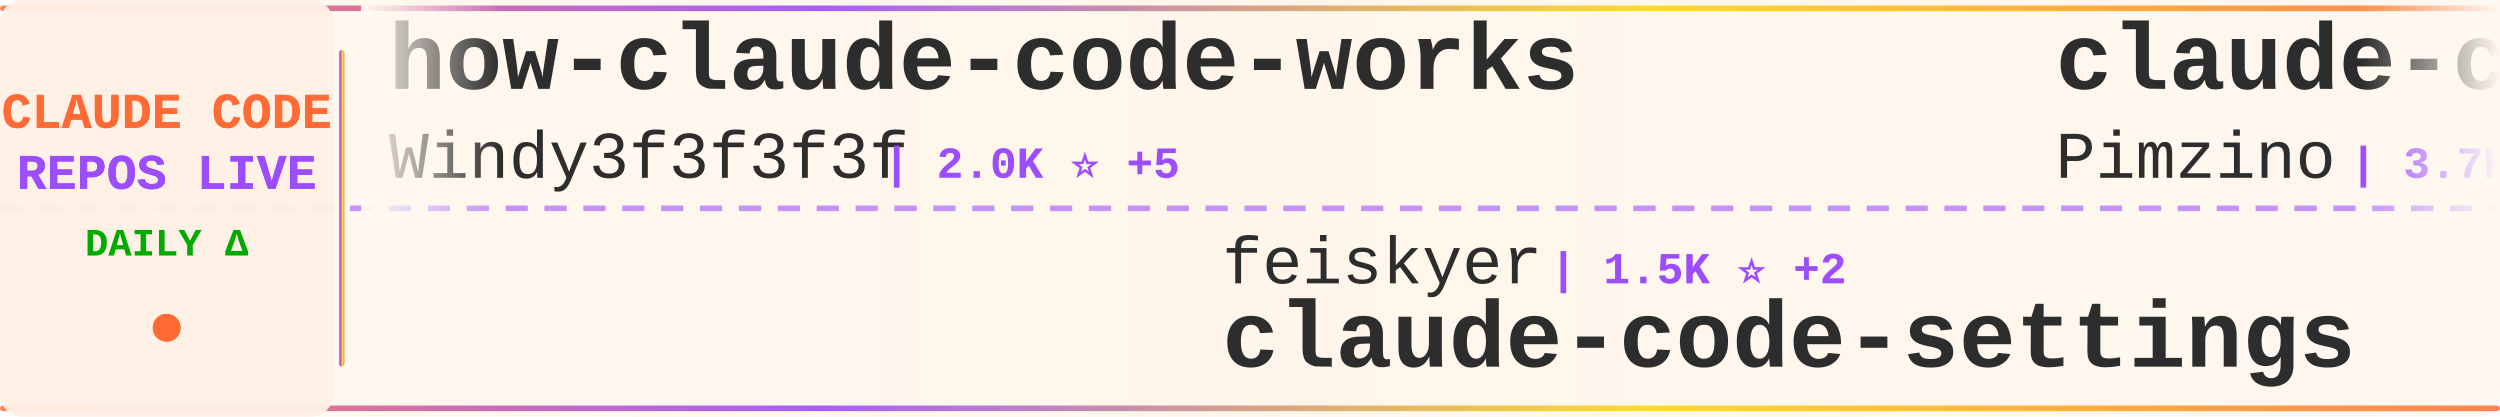
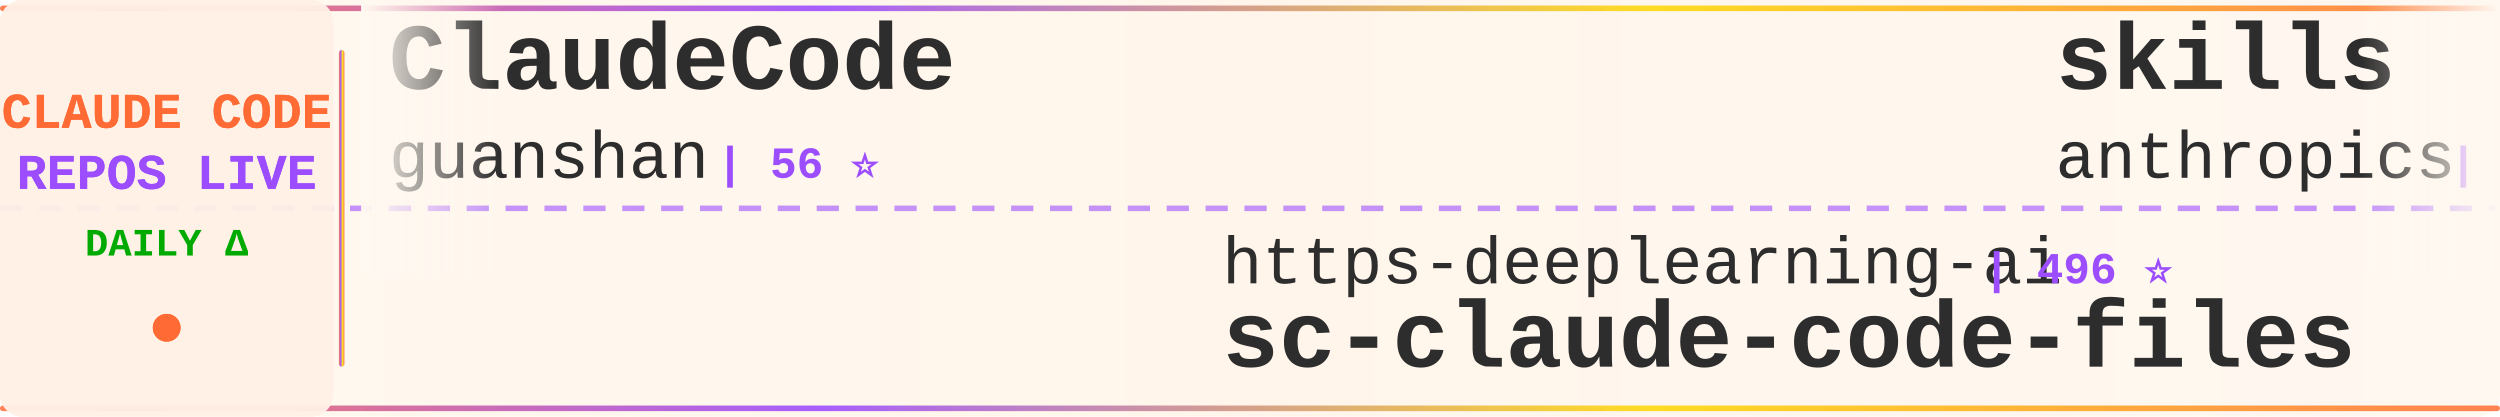
<svg xmlns="http://www.w3.org/2000/svg" width="900" height="150">
  <defs>
    <linearGradient id="tickerBg" x1="0%" y1="0%" x2="100%" y2="0%">
      <stop offset="0%" style="stop-color:#fff8f0;stop-opacity:0.98" />
      <stop offset="50%" style="stop-color:#fff5eb;stop-opacity:1" />
      <stop offset="100%" style="stop-color:#fff8f0;stop-opacity:0.98" />
    </linearGradient>
    <linearGradient id="borderGrad" x1="0%" y1="0%" x2="100%" y2="0%">
      <stop offset="0%" style="stop-color:#FF6B35;stop-opacity:0.85">
        <animate attributeName="stop-opacity" values="0.85;1;0.85" dur="2s" repeatCount="indefinite" />
      </stop>
      <stop offset="33%" style="stop-color:#9C4EFF;stop-opacity:0.9">
        <animate attributeName="stop-opacity" values="0.9;1;0.9" dur="2.2s" repeatCount="indefinite" />
      </stop>
      <stop offset="66%" style="stop-color:#FFD700;stop-opacity:0.85">
        <animate attributeName="stop-opacity" values="0.85;1;0.85" dur="1.8s" repeatCount="indefinite" />
      </stop>
      <stop offset="100%" style="stop-color:#FF6B35;stop-opacity:0.85">
        <animate attributeName="stop-opacity" values="0.85;1;0.85" dur="2s" repeatCount="indefinite" />
      </stop>
    </linearGradient>
    <filter id="textGlow">
      <feGaussianBlur stdDeviation="0.15" result="coloredBlur" />
      <feMerge>
        <feMergeNode in="coloredBlur" />
        <feMergeNode in="SourceGraphic" />
      </feMerge>
    </filter>
    <filter id="metricGlow">
      <feGaussianBlur stdDeviation="0.2" result="coloredBlur" />
      <feMerge>
        <feMergeNode in="coloredBlur" />
        <feMergeNode in="SourceGraphic" />
      </feMerge>
    </filter>
    <linearGradient id="leftFade" x1="0%" y1="0%" x2="100%" y2="0%">
      <stop offset="0%" style="stop-color:#fff8f0;stop-opacity:1" />
      <stop offset="100%" style="stop-color:#fff8f0;stop-opacity:0" />
    </linearGradient>
    <linearGradient id="rightFade" x1="0%" y1="0%" x2="100%" y2="0%">
      <stop offset="0%" style="stop-color:#fff8f0;stop-opacity:0" />
      <stop offset="100%" style="stop-color:#fff8f0;stop-opacity:1" />
    </linearGradient>
  </defs>
  <rect width="900" height="150" fill="url(#tickerBg)" rx="8" />
  <rect x="0" y="2" width="900" height="2" fill="url(#borderGrad)" rx="1" />
  <rect x="0" y="146" width="900" height="2" fill="url(#borderGrad)" rx="1" />
  <line x1="0" y1="75" x2="900" y2="75" stroke="#9C4EFF" stroke-width="2" stroke-dasharray="8 6" opacity="0.6" />
  <rect x="0" y="0" width="120" height="150" fill="#fff0e6" opacity="0.95" rx="8" />
  <text x="60" y="46" font-family="'Courier New', monospace" font-size="18" font-weight="bold" fill="#FF6B35" text-anchor="middle" filter="url(#textGlow)">
    CLAUDE CODE
  </text>
  <text x="60" y="68" font-family="'Courier New', monospace" font-size="18" font-weight="bold" fill="#9C4EFF" text-anchor="middle" filter="url(#textGlow)">
    REPOS LIVE
  </text>
  <text x="60" y="92" font-family="'Courier New', monospace" font-size="14" font-weight="bold" fill="#00aa00" text-anchor="middle">
    DAILY Δ
  </text>
  <circle cx="60" cy="118" r="5" fill="#FF6B35" filter="url(#metricGlow)">
    <animate attributeName="r" values="4;6;4" dur="1.5s" repeatCount="indefinite" />
    <animate attributeName="opacity" values="0.6;1;0.6" dur="1.5s" repeatCount="indefinite" />
  </circle>
  <rect x="122" y="18" width="2" height="114" fill="url(#borderGrad)" rx="1" />
  <clipPath id="tickerClip">
    <rect x="130" y="0" width="770" height="150" />
  </clipPath>
  <g clip-path="url(#tickerClip)">
    <g id="tickerItems">
      <animateTransform attributeName="transform" attributeType="XML" type="translate" from="0 0" to="-3000 0" dur="54s" repeatCount="indefinite" />
      <g transform="translate(0, 0)">
-         <text x="140" y="32" font-family="'Courier New', monospace" font-size="34" font-weight="bold" fill="#2d2d2d">how-claude-code-works</text>
-         <text x="140" y="64" font-family="'Courier New', monospace" font-size="24" font-weight="normal" fill="#2d2d2d" opacity="1.0">Windy3f3f3f3f</text>
-         <text x="318" y="64" font-family="'Courier New', monospace" font-size="16" font-weight="bold" fill="#9C4EFF"> | 2.0K ⭐ +5</text>
+         <text x="140" y="32" font-family="'Courier New', monospace" font-size="34" font-weight="bold" fill="#2d2d2d">ClaudeCode</text>
+         <text x="140" y="64" font-family="'Courier New', monospace" font-size="24" font-weight="normal" fill="#2d2d2d" opacity="1.0">guanshan</text>
+         <text x="258" y="64" font-family="'Courier New', monospace" font-size="16" font-weight="bold" fill="#9C4EFF"> | 56 ⭐</text>
      </g>
      <g transform="translate(300, 0)">
-         <text x="140" y="102" font-family="'Courier New', monospace" font-size="24" font-weight="normal" fill="#2d2d2d" opacity="1.0">feiskyer</text>
-         <text x="258" y="102" font-family="'Courier New', monospace" font-size="16" font-weight="bold" fill="#9C4EFF"> | 1.5K ⭐ +2</text>
-         <text x="140" y="132" font-family="'Courier New', monospace" font-size="34" font-weight="bold" fill="#2d2d2d">claude-code-settings</text>
+         <text x="140" y="102" font-family="'Courier New', monospace" font-size="24" font-weight="normal" fill="#2d2d2d" opacity="1.0">https-deeplearning-ai</text>
+         <text x="414" y="102" font-family="'Courier New', monospace" font-size="16" font-weight="bold" fill="#9C4EFF"> | 496 ⭐</text>
+         <text x="140" y="132" font-family="'Courier New', monospace" font-size="34" font-weight="bold" fill="#2d2d2d">sc-claude-code-files</text>
      </g>
      <g transform="translate(600, 0)">
-         <text x="140" y="32" font-family="'Courier New', monospace" font-size="34" font-weight="bold" fill="#2d2d2d">claude-code-spec-workflo...</text>
-         <text x="140" y="64" font-family="'Courier New', monospace" font-size="24" font-weight="normal" fill="#2d2d2d" opacity="1.0">Pimzino</text>
-         <text x="246" y="64" font-family="'Courier New', monospace" font-size="16" font-weight="bold" fill="#9C4EFF"> | 3.7K ⭐</text>
+         <text x="140" y="32" font-family="'Courier New', monospace" font-size="34" font-weight="bold" fill="#2d2d2d">skills</text>
+         <text x="140" y="64" font-family="'Courier New', monospace" font-size="24" font-weight="normal" fill="#2d2d2d" opacity="1.0">anthropics</text>
+         <text x="282" y="64" font-family="'Courier New', monospace" font-size="16" font-weight="bold" fill="#9C4EFF"> | 124.2K ⭐ +435</text>
      </g>
      <g transform="translate(900, 0)">
-         <text x="140" y="102" font-family="'Courier New', monospace" font-size="24" font-weight="normal" fill="#2d2d2d" opacity="1.0">forrestchang</text>
-         <text x="306" y="102" font-family="'Courier New', monospace" font-size="16" font-weight="bold" fill="#9C4EFF"> | 89.3K ⭐ +3.5K</text>
-         <text x="140" y="132" font-family="'Courier New', monospace" font-size="34" font-weight="bold" fill="#2d2d2d">andrej-karpathy-skills</text>
+         <text x="140" y="102" font-family="'Courier New', monospace" font-size="24" font-weight="normal" fill="#2d2d2d" opacity="1.0">Pimzino</text>
+         <text x="246" y="102" font-family="'Courier New', monospace" font-size="16" font-weight="bold" fill="#9C4EFF"> | 3.7K ⭐ +2</text>
+         <text x="140" y="132" font-family="'Courier New', monospace" font-size="34" font-weight="bold" fill="#2d2d2d">claude-code-spec-workflo...</text>
      </g>
      <g transform="translate(1200, 0)">
-         <text x="140" y="32" font-family="'Courier New', monospace" font-size="34" font-weight="bold" fill="#2d2d2d">cc-switch</text>
-         <text x="140" y="64" font-family="'Courier New', monospace" font-size="24" font-weight="normal" fill="#2d2d2d" opacity="1.0">farion1231</text>
-         <text x="282" y="64" font-family="'Courier New', monospace" font-size="16" font-weight="bold" fill="#9C4EFF"> | 51.7K ⭐ +620</text>
+         <text x="140" y="32" font-family="'Courier New', monospace" font-size="34" font-weight="bold" fill="#2d2d2d">claude-code-tips</text>
+         <text x="140" y="64" font-family="'Courier New', monospace" font-size="24" font-weight="normal" fill="#2d2d2d" opacity="1.0">ykdojo</text>
+         <text x="234" y="64" font-family="'Courier New', monospace" font-size="16" font-weight="bold" fill="#9C4EFF"> | 8.0K ⭐ +17</text>
      </g>
      <g transform="translate(1500, 0)">
-         <text x="140" y="102" font-family="'Courier New', monospace" font-size="24" font-weight="normal" fill="#2d2d2d" opacity="1.0">AICoderTudou</text>
-         <text x="306" y="102" font-family="'Courier New', monospace" font-size="16" font-weight="bold" fill="#9C4EFF"> | 495 ⭐</text>
-         <text x="140" y="132" font-family="'Courier New', monospace" font-size="34" font-weight="bold" fill="#2d2d2d">claude-code-tudou</text>
+         <text x="140" y="102" font-family="'Courier New', monospace" font-size="24" font-weight="normal" fill="#2d2d2d" opacity="1.0">garrytan</text>
+         <text x="258" y="102" font-family="'Courier New', monospace" font-size="16" font-weight="bold" fill="#9C4EFF"> | 83.8K ⭐ +798</text>
+         <text x="140" y="132" font-family="'Courier New', monospace" font-size="34" font-weight="bold" fill="#2d2d2d">gstack</text>
      </g>
      <g transform="translate(1800, 0)">
-         <text x="140" y="32" font-family="'Courier New', monospace" font-size="34" font-weight="bold" fill="#2d2d2d">claude-code-source</text>
-         <text x="140" y="64" font-family="'Courier New', monospace" font-size="24" font-weight="normal" fill="#2d2d2d" opacity="1.0">hangsman</text>
-         <text x="258" y="64" font-family="'Courier New', monospace" font-size="16" font-weight="bold" fill="#9C4EFF"> | 760 ⭐ +1</text>
+         <text x="140" y="32" font-family="'Courier New', monospace" font-size="34" font-weight="bold" fill="#2d2d2d">CLIProxyAPI</text>
+         <text x="140" y="64" font-family="'Courier New', monospace" font-size="24" font-weight="normal" fill="#2d2d2d" opacity="1.0">router-for-me</text>
+         <text x="318" y="64" font-family="'Courier New', monospace" font-size="16" font-weight="bold" fill="#9C4EFF"> | 28.9K ⭐ +200</text>
      </g>
      <g transform="translate(2100, 0)">
-         <text x="140" y="102" font-family="'Courier New', monospace" font-size="24" font-weight="normal" fill="#2d2d2d" opacity="1.0">slopus</text>
-         <text x="234" y="102" font-family="'Courier New', monospace" font-size="16" font-weight="bold" fill="#9C4EFF"> | 19.2K ⭐ +56</text>
-         <text x="140" y="132" font-family="'Courier New', monospace" font-size="34" font-weight="bold" fill="#2d2d2d">happy</text>
+         <text x="140" y="102" font-family="'Courier New', monospace" font-size="24" font-weight="normal" fill="#2d2d2d" opacity="1.0">ponponon</text>
+         <text x="258" y="102" font-family="'Courier New', monospace" font-size="16" font-weight="bold" fill="#9C4EFF"> | 2.2K ⭐ +3</text>
+         <text x="140" y="132" font-family="'Courier New', monospace" font-size="34" font-weight="bold" fill="#2d2d2d">claude_code_src</text>
      </g>
      <g transform="translate(2400, 0)">
-         <text x="140" y="32" font-family="'Courier New', monospace" font-size="34" font-weight="bold" fill="#2d2d2d">claude-code-telegram</text>
-         <text x="140" y="64" font-family="'Courier New', monospace" font-size="24" font-weight="normal" fill="#2d2d2d" opacity="1.0">RichardAtCT</text>
-         <text x="294" y="64" font-family="'Courier New', monospace" font-size="16" font-weight="bold" fill="#9C4EFF"> | 2.5K ⭐ +3</text>
+         <text x="140" y="32" font-family="'Courier New', monospace" font-size="34" font-weight="bold" fill="#2d2d2d">claude-code-reverse</text>
+         <text x="140" y="64" font-family="'Courier New', monospace" font-size="24" font-weight="normal" fill="#2d2d2d" opacity="1.0">Yuyz0112</text>
+         <text x="258" y="64" font-family="'Courier New', monospace" font-size="16" font-weight="bold" fill="#9C4EFF"> | 2.4K ⭐ +2</text>
      </g>
      <g transform="translate(2700, 0)">
-         <text x="140" y="102" font-family="'Courier New', monospace" font-size="24" font-weight="normal" fill="#2d2d2d" opacity="1.0">Cranot</text>
-         <text x="234" y="102" font-family="'Courier New', monospace" font-size="16" font-weight="bold" fill="#9C4EFF"> | 2.6K ⭐ +1</text>
-         <text x="140" y="132" font-family="'Courier New', monospace" font-size="34" font-weight="bold" fill="#2d2d2d">claude-code-guide</text>
+         <text x="140" y="102" font-family="'Courier New', monospace" font-size="24" font-weight="normal" fill="#2d2d2d" opacity="1.0">diet103</text>
+         <text x="246" y="102" font-family="'Courier New', monospace" font-size="16" font-weight="bold" fill="#9C4EFF"> | 9.6K ⭐ +5</text>
+         <text x="140" y="132" font-family="'Courier New', monospace" font-size="34" font-weight="bold" fill="#2d2d2d">claude-code-infrastructu...</text>
      </g>
      <g transform="translate(3000, 0)">
-         <text x="140" y="32" font-family="'Courier New', monospace" font-size="34" font-weight="bold" fill="#2d2d2d">how-claude-code-works</text>
-         <text x="140" y="64" font-family="'Courier New', monospace" font-size="24" font-weight="normal" fill="#2d2d2d" opacity="1.0">Windy3f3f3f3f</text>
-         <text x="318" y="64" font-family="'Courier New', monospace" font-size="16" font-weight="bold" fill="#9C4EFF"> | 2.0K ⭐ +5</text>
+         <text x="140" y="32" font-family="'Courier New', monospace" font-size="34" font-weight="bold" fill="#2d2d2d">ClaudeCode</text>
+         <text x="140" y="64" font-family="'Courier New', monospace" font-size="24" font-weight="normal" fill="#2d2d2d" opacity="1.0">guanshan</text>
+         <text x="258" y="64" font-family="'Courier New', monospace" font-size="16" font-weight="bold" fill="#9C4EFF"> | 56 ⭐</text>
      </g>
      <g transform="translate(3300, 0)">
-         <text x="140" y="102" font-family="'Courier New', monospace" font-size="24" font-weight="normal" fill="#2d2d2d" opacity="1.0">feiskyer</text>
-         <text x="258" y="102" font-family="'Courier New', monospace" font-size="16" font-weight="bold" fill="#9C4EFF"> | 1.5K ⭐ +2</text>
-         <text x="140" y="132" font-family="'Courier New', monospace" font-size="34" font-weight="bold" fill="#2d2d2d">claude-code-settings</text>
+         <text x="140" y="102" font-family="'Courier New', monospace" font-size="24" font-weight="normal" fill="#2d2d2d" opacity="1.0">https-deeplearning-ai</text>
+         <text x="414" y="102" font-family="'Courier New', monospace" font-size="16" font-weight="bold" fill="#9C4EFF"> | 496 ⭐</text>
+         <text x="140" y="132" font-family="'Courier New', monospace" font-size="34" font-weight="bold" fill="#2d2d2d">sc-claude-code-files</text>
      </g>
      <g transform="translate(3600, 0)">
-         <text x="140" y="32" font-family="'Courier New', monospace" font-size="34" font-weight="bold" fill="#2d2d2d">claude-code-spec-workflo...</text>
-         <text x="140" y="64" font-family="'Courier New', monospace" font-size="24" font-weight="normal" fill="#2d2d2d" opacity="1.0">Pimzino</text>
-         <text x="246" y="64" font-family="'Courier New', monospace" font-size="16" font-weight="bold" fill="#9C4EFF"> | 3.7K ⭐</text>
+         <text x="140" y="32" font-family="'Courier New', monospace" font-size="34" font-weight="bold" fill="#2d2d2d">skills</text>
+         <text x="140" y="64" font-family="'Courier New', monospace" font-size="24" font-weight="normal" fill="#2d2d2d" opacity="1.0">anthropics</text>
+         <text x="282" y="64" font-family="'Courier New', monospace" font-size="16" font-weight="bold" fill="#9C4EFF"> | 124.2K ⭐ +435</text>
      </g>
      <g transform="translate(3900, 0)">
-         <text x="140" y="102" font-family="'Courier New', monospace" font-size="24" font-weight="normal" fill="#2d2d2d" opacity="1.0">forrestchang</text>
-         <text x="306" y="102" font-family="'Courier New', monospace" font-size="16" font-weight="bold" fill="#9C4EFF"> | 89.3K ⭐ +3.5K</text>
-         <text x="140" y="132" font-family="'Courier New', monospace" font-size="34" font-weight="bold" fill="#2d2d2d">andrej-karpathy-skills</text>
+         <text x="140" y="102" font-family="'Courier New', monospace" font-size="24" font-weight="normal" fill="#2d2d2d" opacity="1.0">Pimzino</text>
+         <text x="246" y="102" font-family="'Courier New', monospace" font-size="16" font-weight="bold" fill="#9C4EFF"> | 3.7K ⭐ +2</text>
+         <text x="140" y="132" font-family="'Courier New', monospace" font-size="34" font-weight="bold" fill="#2d2d2d">claude-code-spec-workflo...</text>
      </g>
    </g>
  </g>
  <rect x="130" y="0" width="50" height="100" fill="url(#leftFade)" />
  <rect x="850" y="0" width="50" height="100" fill="url(#rightFade)" />
</svg>
